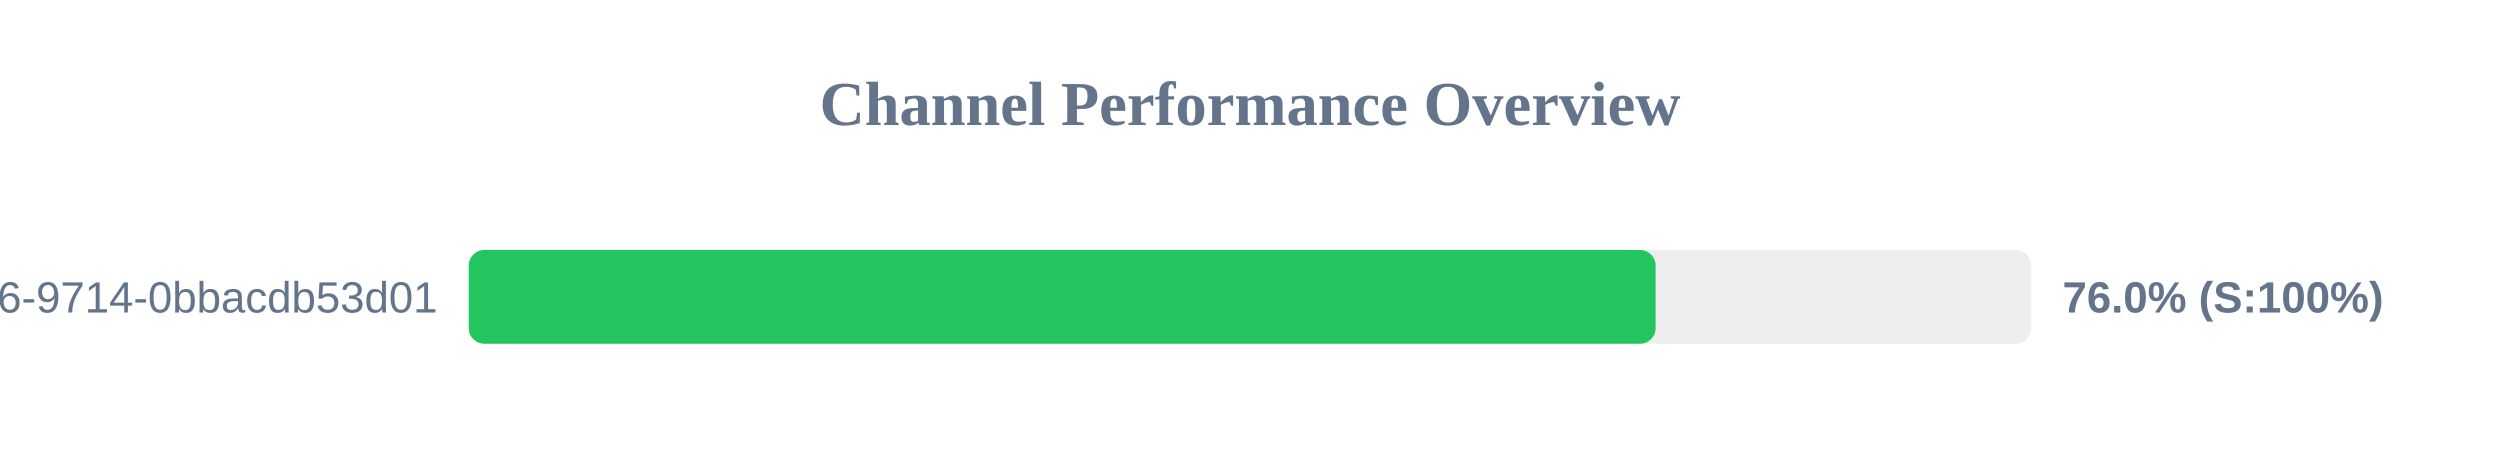
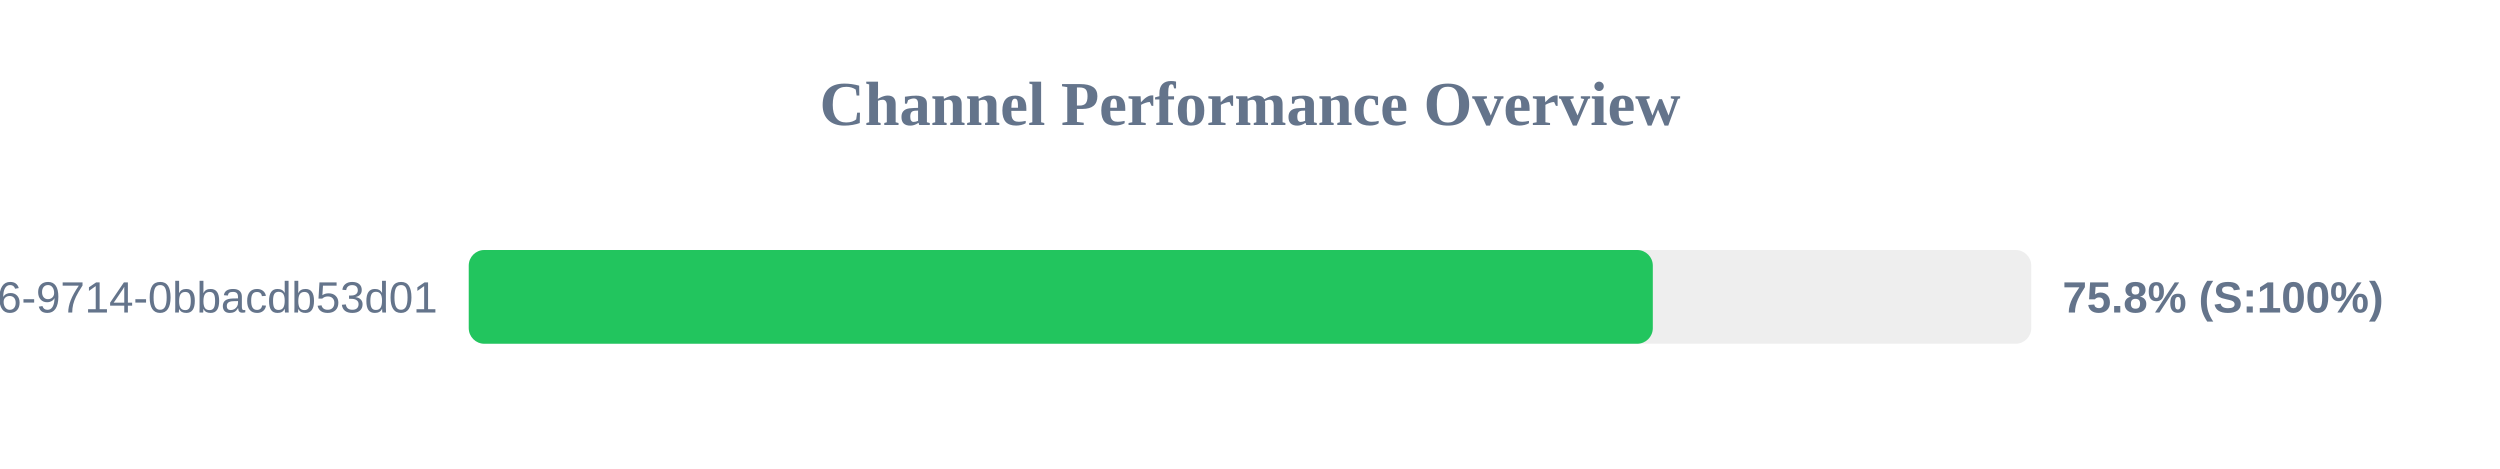
<svg xmlns="http://www.w3.org/2000/svg" width="800" height="150" version="1.1">
  <style>
        .row { font: 14px Arial; fill: #64748b; }
        .score { font: bold 14px Arial; fill: #64748b; }
    </style>
  <text x="400" y="40" text-anchor="middle" font-size="20px" font-weight="bold" fill="#64748b">Channel Performance Overview</text>
  <rect x="150" y="80" width="500" height="30" fill="#eee" rx="5" />
-   <rect x="150" y="80" width="379.8" height="30" fill="#22c55e" rx="5" />
+   <rect x="150" y="80" width="378.9" height="30" fill="#22c55e" rx="5" />
  <text x="140" y="100" text-anchor="end" class="row">?uuid=23125f6e-ec56-4c26-9714-0bbacdb53d01</text>
-   <text x="660" y="100" text-anchor="start" class="score">76.0% (S:100%)</text>
+   <text x="660" y="100" text-anchor="start" class="score">75.8% (S:100%)</text>
</svg>
